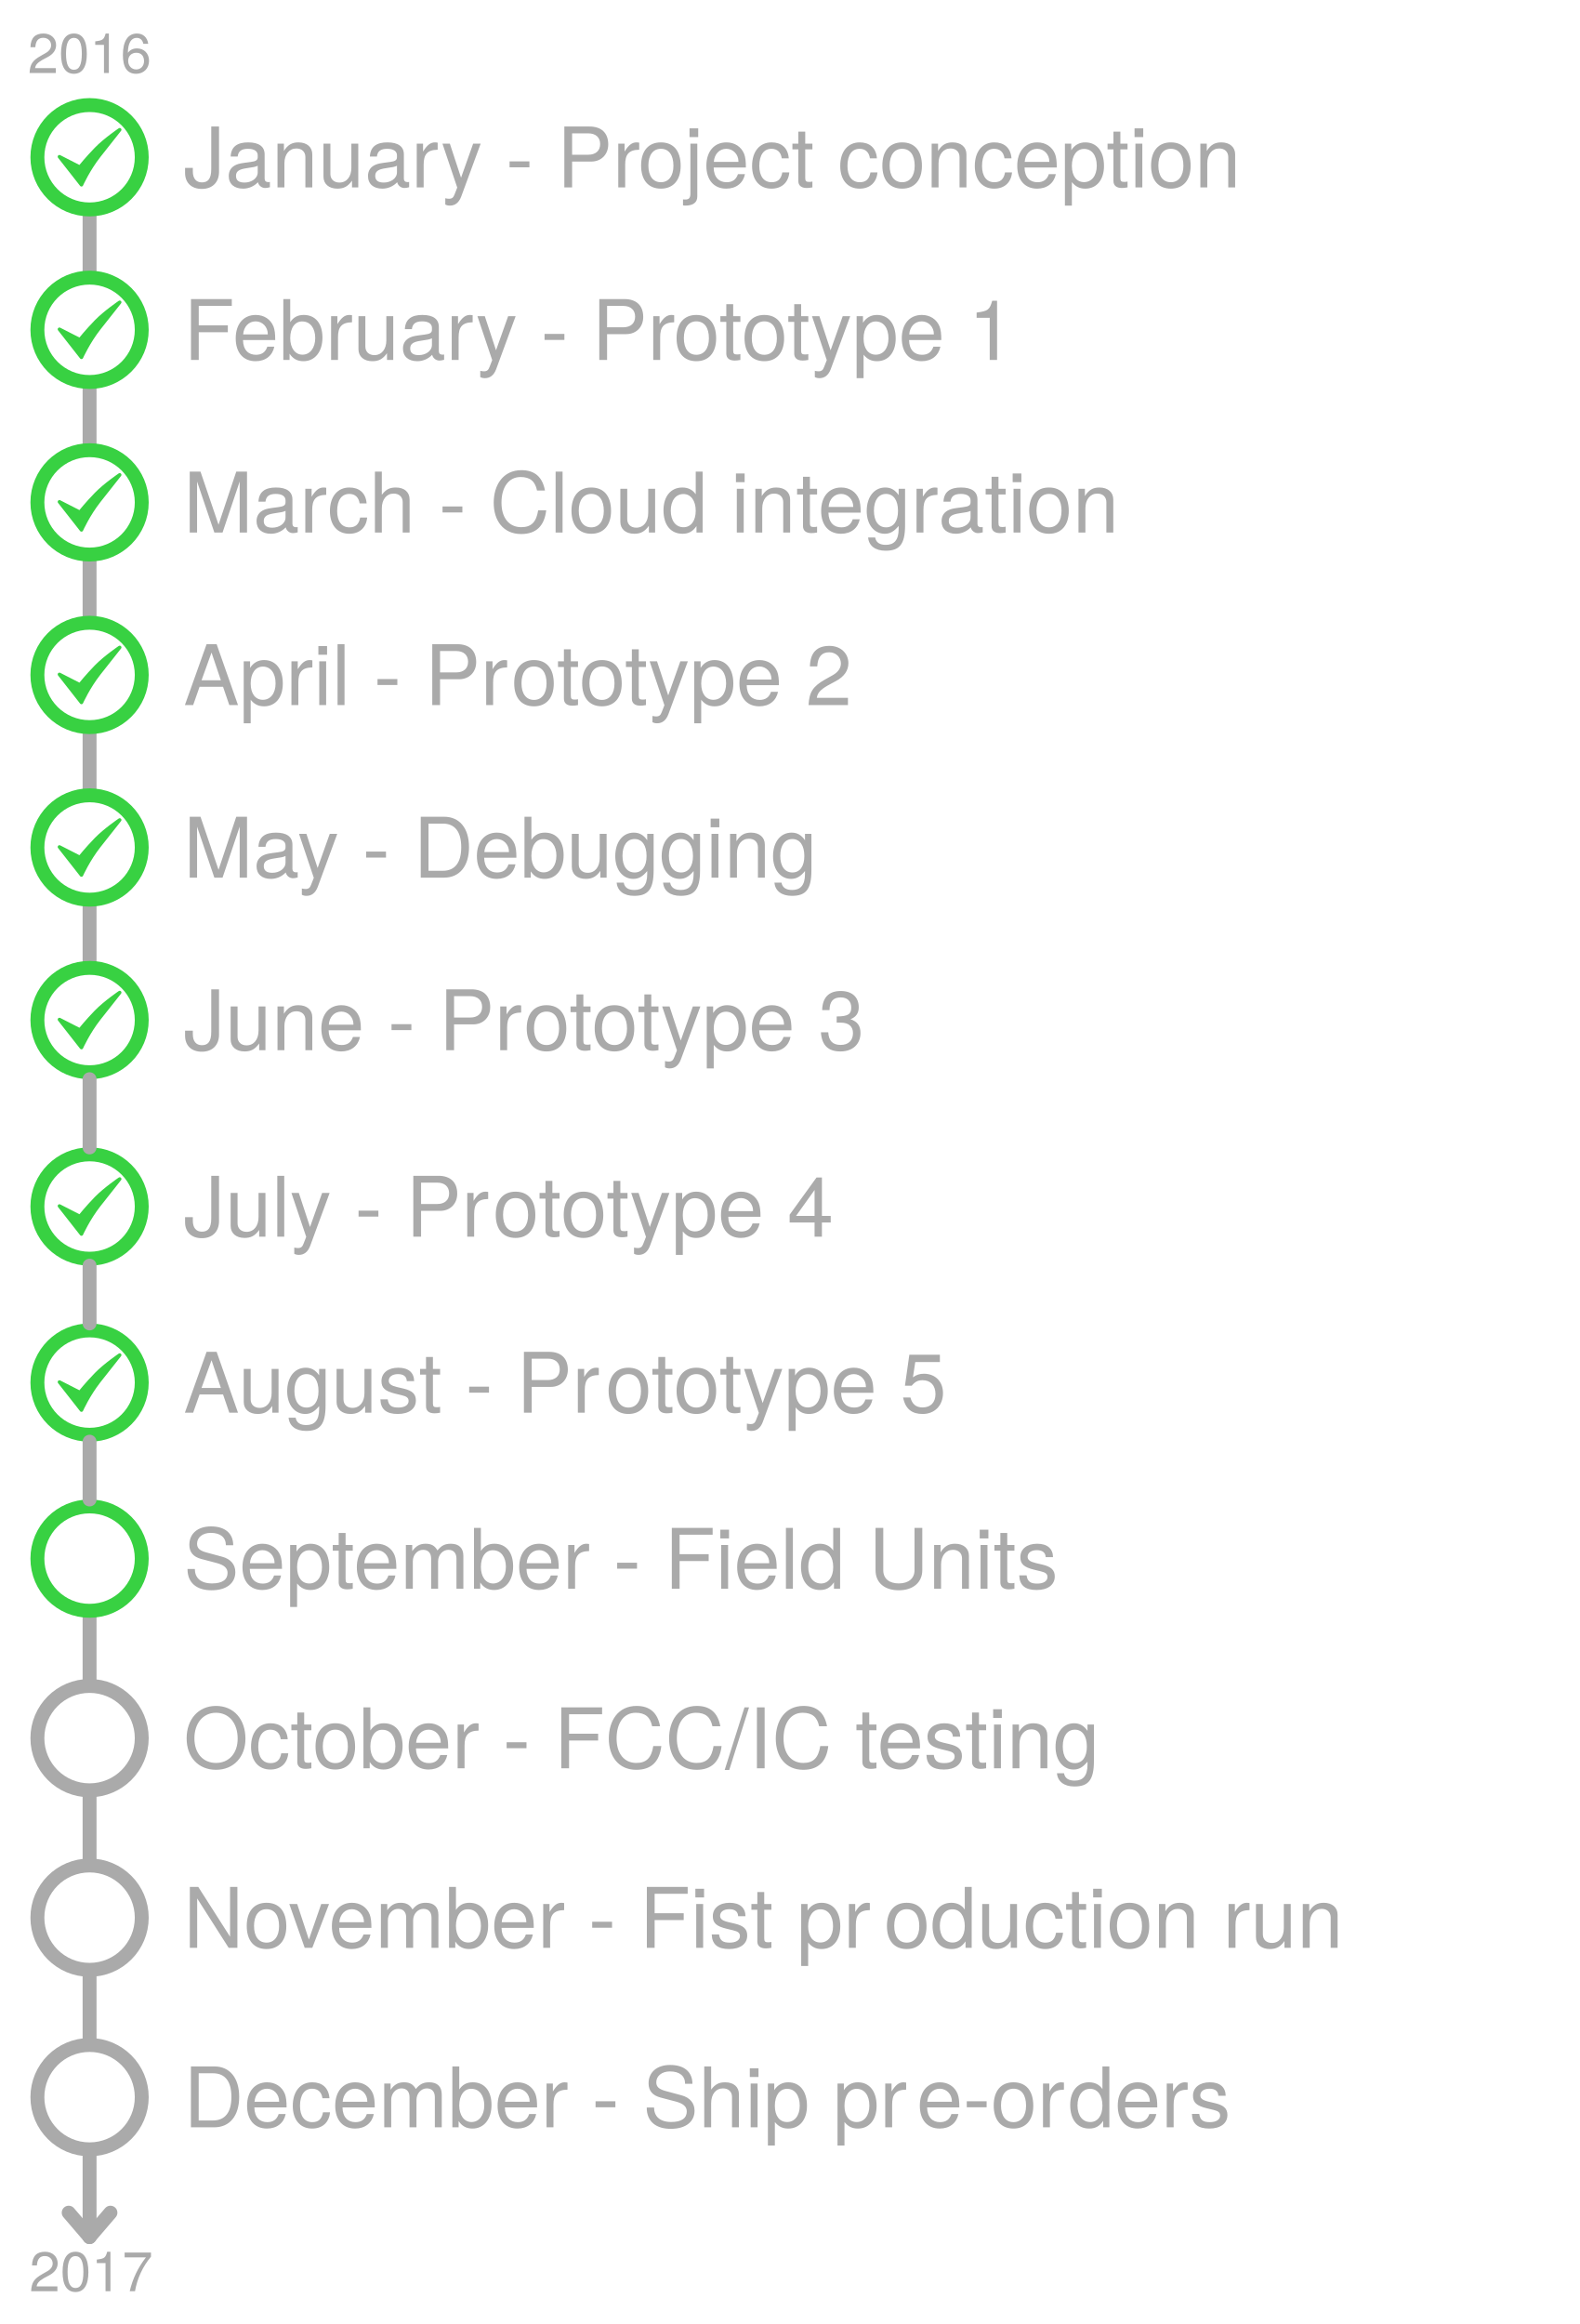
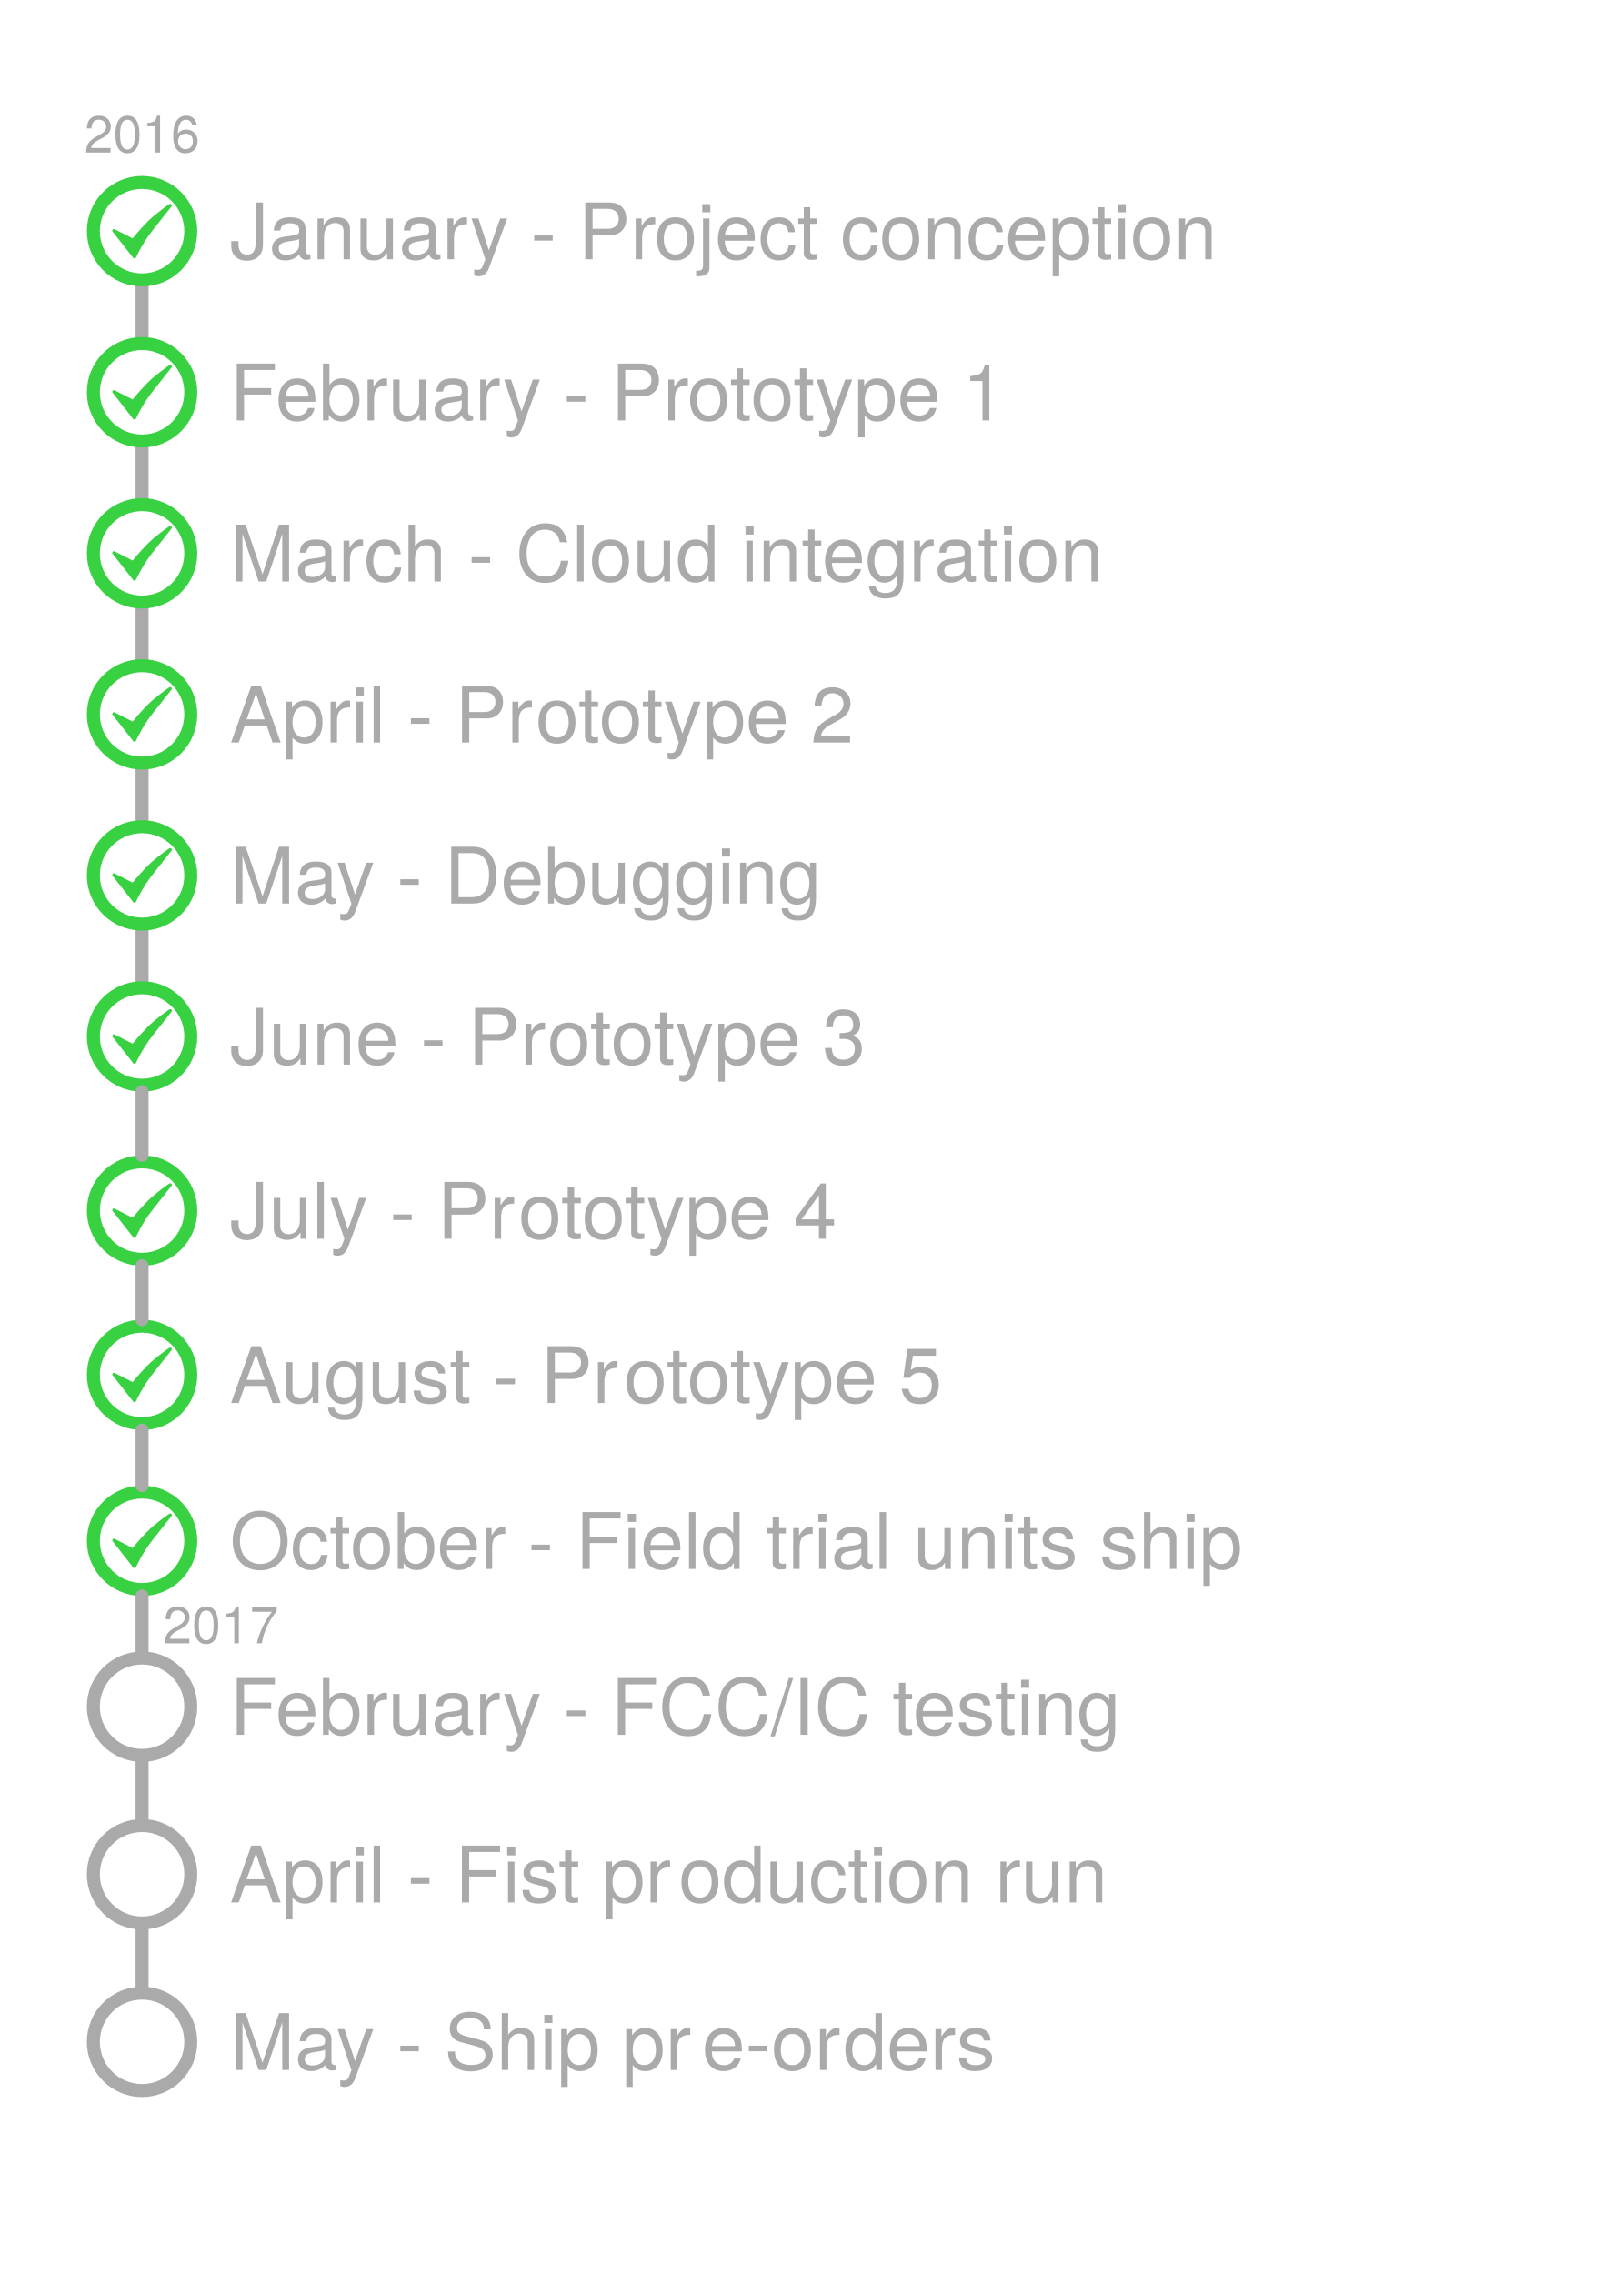
- <svg xmlns="http://www.w3.org/2000/svg" version="1.1" viewBox="18 26 454 668" width="454pt" height="668pt">
+ <svg xmlns="http://www.w3.org/2000/svg" version="1.1" viewBox="0 0 500 700" width="500pt" height="700pt">
  <defs>
    <font-face font-family="Helvetica Neue" font-size="24" panose-1="2 0 5 3 0 0 0 2 0 4" units-per-em="1000" underline-position="-100" underline-thickness="50" slope="0" x-height="517" cap-height="714" ascent="951.996" descent="-212.997" font-weight="500">
      <font-face-src>
        <font-face-name name="HelveticaNeue" />
      </font-face-src>
    </font-face>
    <font-face font-family="Helvetica Neue" font-size="16" panose-1="2 0 5 3 0 0 0 2 0 4" units-per-em="1000" underline-position="-100" underline-thickness="50" slope="0" x-height="517" cap-height="714" ascent="951.996" descent="-212.997" font-weight="500">
      <font-face-src>
        <font-face-name name="HelveticaNeue" />
      </font-face-src>
    </font-face>
  </defs>
  <g stroke="none" stroke-opacity="1" stroke-dasharray="none" fill="none" fill-opacity="1">
    <g>
      <line x1="43.75" y1="88.2" x2="43.75" y2="103.8" stroke="#aaa" stroke-linecap="round" stroke-linejoin="round" stroke-width="4" />
      <line x1="43.75" y1="137.8" x2="43.75" y2="153.4" stroke="#aaa" stroke-linecap="round" stroke-linejoin="round" stroke-width="4" />
      <line x1="43.75" y1="187.4" x2="43.75" y2="203" stroke="#aaa" stroke-linecap="round" stroke-linejoin="round" stroke-width="4" />
      <line x1="43.75" y1="237" x2="43.75" y2="252.6" stroke="#aaa" stroke-linecap="round" stroke-linejoin="round" stroke-width="4" />
      <line x1="43.75" y1="286.6" x2="43.75" y2="302.2" stroke="#aaa" stroke-linecap="round" stroke-linejoin="round" stroke-width="4" />
-       <line x1="43.75" y1="491" x2="43.75" y2="508.6" stroke="#aaa" stroke-linecap="round" stroke-linejoin="round" stroke-width="4" />
      <line x1="43.75" y1="542.6" x2="43.75" y2="560.2" stroke="#aaa" stroke-linecap="round" stroke-linejoin="round" stroke-width="4" />
      <line x1="43.75" y1="594.2" x2="43.75" y2="611.8" stroke="#aaa" stroke-linecap="round" stroke-linejoin="round" stroke-width="4" />
      <text transform="translate(70.75 56.86402)" fill="#aaa">
        <tspan font-family="Helvetica Neue" font-size="24" font-weight="500" fill="#aaa" x="0" y="23" textLength="131.136">January - Pr</tspan>
        <tspan font-family="Helvetica Neue" font-size="24" font-weight="500" fill="#aaa" x="130.704" y="23" textLength="179.136">oject conception</tspan>
      </text>
      <circle cx="43.75" cy="71.2" r="15" stroke="#38d142" stroke-linecap="square" stroke-linejoin="round" stroke-width="4" />
      <path d="M 35.087 71.042 L 40.963 74.04 C 40.963 74.04 43.012 71.483 45.613 68.809 C 48.214 66.135 52.413 63.288 52.413 63.288 C 52.413 63.288 49.594 66.818 46.485 70.785 C 43.375 74.752 41.417 79.113 41.417 79.113 Z" fill="#38d142" />
      <path d="M 35.087 71.042 L 40.963 74.04 C 40.963 74.04 43.012 71.483 45.613 68.809 C 48.214 66.135 52.413 63.288 52.413 63.288 C 52.413 63.288 49.594 66.818 46.485 70.785 C 43.375 74.752 41.417 79.113 41.417 79.113 Z" stroke="#38d142" stroke-linecap="round" stroke-linejoin="round" stroke-width="1" />
      <text transform="translate(70.75 106.464)" fill="#aaa">
        <tspan font-family="Helvetica Neue" font-size="24" font-weight="500" fill="#aaa" x="0" y="23" textLength="141.336">February - Pr</tspan>
        <tspan font-family="Helvetica Neue" font-size="24" font-weight="500" fill="#aaa" x="140.904" y="23" textLength="101.808">ototype 1</tspan>
      </text>
      <circle cx="43.75" cy="120.8" r="15" stroke="#38d142" stroke-linecap="square" stroke-linejoin="round" stroke-width="4" />
      <path d="M 35.087 120.642 L 40.963 123.64 C 40.963 123.64 43.012 121.083 45.613 118.409 C 48.214 115.735 52.413 112.888 52.413 112.888 C 52.413 112.888 49.594 116.418 46.485 120.385 C 43.375 124.352 41.417 128.713 41.417 128.713 Z" fill="#38d142" />
      <path d="M 35.087 120.642 L 40.963 123.64 C 40.963 123.64 43.012 121.083 45.613 118.409 C 48.214 115.735 52.413 112.888 52.413 112.888 C 52.413 112.888 49.594 116.418 46.485 120.385 C 43.375 124.352 41.417 128.713 41.417 128.713 Z" stroke="#38d142" stroke-linecap="round" stroke-linejoin="round" stroke-width="1" />
      <text transform="translate(70.75 156.064)" fill="#aaa">
        <tspan font-family="Helvetica Neue" font-size="24" font-weight="500" fill="#aaa" x="0" y="23" textLength="41.784">Mar</tspan>
        <tspan font-family="Helvetica Neue" font-size="24" font-weight="500" fill="#aaa" x="41.352" y="23" textLength="233.376">ch - Cloud integration</tspan>
      </text>
      <circle cx="43.75" cy="170.4" r="15" stroke="#38d142" stroke-linecap="square" stroke-linejoin="round" stroke-width="4" />
      <path d="M 35.087 170.242 L 40.963 173.24 C 40.963 173.24 43.012 170.683 45.613 168.009 C 48.214 165.335 52.413 162.488 52.413 162.488 C 52.413 162.488 49.594 166.018 46.485 169.985 C 43.375 173.952 41.417 178.313 41.417 178.313 Z" fill="#38d142" />
      <path d="M 35.087 170.242 L 40.963 173.24 C 40.963 173.24 43.012 170.683 45.613 168.009 C 48.214 165.335 52.413 162.488 52.413 162.488 C 52.413 162.488 49.594 166.018 46.485 169.985 C 43.375 173.952 41.417 178.313 41.417 178.313 Z" stroke="#38d142" stroke-linecap="round" stroke-linejoin="round" stroke-width="1" />
      <text transform="translate(70.75 205.664)" fill="#aaa">
        <tspan font-family="Helvetica Neue" font-size="24" font-weight="500" fill="#aaa" x="0" y="23" textLength="94.656">April - Pr</tspan>
        <tspan font-family="Helvetica Neue" font-size="24" font-weight="500" fill="#aaa" x="94.224" y="23" textLength="101.808">ototype 2</tspan>
      </text>
      <circle cx="43.75" cy="220" r="15" stroke="#38d142" stroke-linecap="square" stroke-linejoin="round" stroke-width="4" />
      <path d="M 35.087 219.842 L 40.963 222.84 C 40.963 222.84 43.012 220.283 45.613 217.609 C 48.214 214.935 52.413 212.088 52.413 212.088 C 52.413 212.088 49.594 215.618 46.485 219.585 C 43.375 223.552 41.417 227.913 41.417 227.913 Z" fill="#38d142" />
      <path d="M 35.087 219.842 L 40.963 222.84 C 40.963 222.84 43.012 220.283 45.613 217.609 C 48.214 214.935 52.413 212.088 52.413 212.088 C 52.413 212.088 49.594 215.618 46.485 219.585 C 43.375 223.552 41.417 227.913 41.417 227.913 Z" stroke="#38d142" stroke-linecap="round" stroke-linejoin="round" stroke-width="1" />
      <text transform="translate(70.75 255.264)" fill="#aaa">
        <tspan font-family="Helvetica Neue" font-size="24" font-weight="500" fill="#aaa" x="0" y="23" textLength="185.832">May - Debugging</tspan>
      </text>
      <circle cx="43.75" cy="269.6" r="15" stroke="#38d142" stroke-linecap="square" stroke-linejoin="round" stroke-width="4" />
      <path d="M 35.087 269.442 L 40.963 272.44 C 40.963 272.44 43.012 269.883 45.613 267.209 C 48.214 264.535 52.413 261.688 52.413 261.688 C 52.413 261.688 49.594 265.218 46.485 269.185 C 43.375 273.152 41.417 277.513 41.417 277.513 Z" fill="#38d142" />
      <path d="M 35.087 269.442 L 40.963 272.44 C 40.963 272.44 43.012 269.883 45.613 267.209 C 48.214 264.535 52.413 261.688 52.413 261.688 C 52.413 261.688 49.594 265.218 46.485 269.185 C 43.375 273.152 41.417 277.513 41.417 277.513 Z" stroke="#38d142" stroke-linecap="round" stroke-linejoin="round" stroke-width="1" />
      <text transform="translate(70.75 304.864)" fill="#aaa">
        <tspan font-family="Helvetica Neue" font-size="24" font-weight="500" fill="#aaa" x="0" y="23" textLength="98.256">June - Pr</tspan>
        <tspan font-family="Helvetica Neue" font-size="24" font-weight="500" fill="#aaa" x="97.824" y="23" textLength="101.808">ototype 3</tspan>
      </text>
      <circle cx="43.75" cy="319.2" r="15" stroke="#38d142" stroke-linecap="square" stroke-linejoin="round" stroke-width="4" />
      <path d="M 35.087 319.042 L 40.963 322.04 C 40.963 322.04 43.012 319.483 45.613 316.809 C 48.214 314.135 52.413 311.288 52.413 311.288 C 52.413 311.288 49.594 314.818 46.485 318.785 C 43.375 322.752 41.417 327.113 41.417 327.113 Z" fill="#38d142" />
      <path d="M 35.087 319.042 L 40.963 322.04 C 40.963 322.04 43.012 319.483 45.613 316.809 C 48.214 314.135 52.413 311.288 52.413 311.288 C 52.413 311.288 49.594 314.818 46.485 318.785 C 43.375 322.752 41.417 327.113 41.417 327.113 Z" stroke="#38d142" stroke-linecap="round" stroke-linejoin="round" stroke-width="1" />
-       <text transform="translate(70.75 459.664)" fill="#aaa">
-         <tspan font-family="Helvetica Neue" font-size="24" font-weight="500" fill="#aaa" x="0" y="23" textLength="255.168">September - Field Units</tspan>
-       </text>
-       <circle cx="43.75" cy="474" r="15" stroke="#38d142" stroke-linecap="square" stroke-linejoin="round" stroke-width="4" />
      <text transform="translate(70.75 511.264)" fill="#aaa">
-         <tspan font-family="Helvetica Neue" font-size="24" font-weight="500" fill="#aaa" x="0" y="23" textLength="269.352">October - FCC/IC testing</tspan>
+         <tspan font-family="Helvetica Neue" font-size="24" font-weight="500" fill="#aaa" x="0" y="23" textLength="276.888">February - FCC/IC testing</tspan>
      </text>
      <circle cx="43.75" cy="525.6" r="15" stroke="#aaa" stroke-linecap="square" stroke-linejoin="round" stroke-width="4" />
      <text transform="translate(70.75 562.864)" fill="#aaa">
-         <tspan font-family="Helvetica Neue" font-size="24" font-weight="500" fill="#aaa" x="0" y="23" textLength="201.816">November - Fist pr</tspan>
-         <tspan font-family="Helvetica Neue" font-size="24" font-weight="500" fill="#aaa" x="201.384" y="23" textLength="135.6">oduction run</tspan>
+         <tspan font-family="Helvetica Neue" font-size="24" font-weight="500" fill="#aaa" x="0" y="23" textLength="138.672">April - Fist pr</tspan>
+         <tspan font-family="Helvetica Neue" font-size="24" font-weight="500" fill="#aaa" x="138.24" y="23" textLength="135.6">oduction run</tspan>
      </text>
      <circle cx="43.75" cy="577.2" r="15" stroke="#aaa" stroke-linecap="square" stroke-linejoin="round" stroke-width="4" />
      <text transform="translate(70.75 614.464)" fill="#aaa">
-         <tspan font-family="Helvetica Neue" font-size="24" font-weight="500" fill="#aaa" x="0" y="23" textLength="211.176">December - Ship pr</tspan>
-         <tspan font-family="Helvetica Neue" font-size="24" font-weight="500" fill="#aaa" x="210.744" y="23" textLength="43.992">e-or</tspan>
-         <tspan font-family="Helvetica Neue" font-size="24" font-weight="500" fill="#aaa" x="254.304" y="23" textLength="47.112">ders</tspan>
+         <tspan font-family="Helvetica Neue" font-size="24" font-weight="500" fill="#aaa" x="0" y="23" textLength="145.824">May - Ship pr</tspan>
+         <tspan font-family="Helvetica Neue" font-size="24" font-weight="500" fill="#aaa" x="145.392" y="23" textLength="43.992">e-or</tspan>
+         <tspan font-family="Helvetica Neue" font-size="24" font-weight="500" fill="#aaa" x="188.952" y="23" textLength="47.112">ders</tspan>
      </text>
      <circle cx="43.75" cy="628.8" r="15" stroke="#aaa" stroke-linecap="square" stroke-linejoin="round" stroke-width="4" />
-       <line x1="43.75" y1="645.8" x2="43.75" y2="669" stroke="#aaa" stroke-linecap="round" stroke-linejoin="round" stroke-width="4" />
-       <line x1="37.75" y1="662" x2="43.75" y2="669" stroke="#aaa" stroke-linecap="round" stroke-linejoin="round" stroke-width="4" />
-       <line x1="49.75" y1="662" x2="43.75" y2="669" stroke="#aaa" stroke-linecap="round" stroke-linejoin="round" stroke-width="4" />
      <text transform="translate(23.75 31.97602)" fill="#aaa">
        <tspan font-family="Helvetica Neue" font-size="16" font-weight="500" fill="#aaa" x="2.208" y="15" textLength="35.584">2016</tspan>
-       </text>
-       <text transform="translate(24.2 669.576)" fill="#aaa">
-         <tspan font-family="Helvetica Neue" font-size="16" font-weight="500" fill="#aaa" x="2.208" y="15" textLength="35.584">2017</tspan>
      </text>
      <text transform="translate(70.75 358.464)" fill="#aaa">
        <tspan font-family="Helvetica Neue" font-size="24" font-weight="500" fill="#aaa" x="0" y="23" textLength="89.352">July - Pr</tspan>
        <tspan font-family="Helvetica Neue" font-size="24" font-weight="500" fill="#aaa" x="88.92" y="23" textLength="101.808">ototype 4</tspan>
      </text>
      <circle cx="43.75" cy="372.8" r="15" stroke="#38d142" stroke-linecap="square" stroke-linejoin="round" stroke-width="4" />
      <path d="M 35.087 372.642 L 40.963 375.64 C 40.963 375.64 43.012 373.083 45.613 370.409 C 48.214 367.735 52.413 364.888 52.413 364.888 C 52.413 364.888 49.594 368.418 46.485 372.385 C 43.375 376.352 41.417 380.712 41.417 380.712 Z" fill="#38d142" />
      <path d="M 35.087 372.642 L 40.963 375.64 C 40.963 375.64 43.012 373.083 45.613 370.409 C 48.214 367.735 52.413 364.888 52.413 364.888 C 52.413 364.888 49.594 368.418 46.485 372.385 C 43.375 376.352 41.417 380.712 41.417 380.712 Z" stroke="#38d142" stroke-linecap="round" stroke-linejoin="round" stroke-width="1" />
      <line x1="43.75" y1="336.2" x2="43.75" y2="355.8" stroke="#aaa" stroke-linecap="round" stroke-linejoin="round" stroke-width="4" />
      <text transform="translate(70.75 409.064)" fill="#aaa">
        <tspan font-family="Helvetica Neue" font-size="24" font-weight="500" fill="#aaa" x="0" y="23" textLength="121.8">August - Pr</tspan>
        <tspan font-family="Helvetica Neue" font-size="24" font-weight="500" fill="#aaa" x="121.368" y="23" textLength="101.808">ototype 5</tspan>
      </text>
      <circle cx="43.75" cy="423.4" r="15" stroke="#38d142" stroke-linecap="square" stroke-linejoin="round" stroke-width="4" />
      <path d="M 35.087 423.242 L 40.963 426.24 C 40.963 426.24 43.012 423.683 45.613 421.009 C 48.214 418.335 52.413 415.488 52.413 415.488 C 52.413 415.488 49.594 419.018 46.485 422.985 C 43.375 426.952 41.417 431.312 41.417 431.312 Z" fill="#38d142" />
      <path d="M 35.087 423.242 L 40.963 426.24 C 40.963 426.24 43.012 423.683 45.613 421.009 C 48.214 418.335 52.413 415.488 52.413 415.488 C 52.413 415.488 49.594 419.018 46.485 422.985 C 43.375 426.952 41.417 431.312 41.417 431.312 Z" stroke="#38d142" stroke-linecap="round" stroke-linejoin="round" stroke-width="1" />
      <line x1="43.75" y1="389.8" x2="43.75" y2="406.4" stroke="#aaa" stroke-linecap="round" stroke-linejoin="round" stroke-width="4" />
-       <line x1="43.75" y1="440.4" x2="43.75" y2="457" stroke="#aaa" stroke-linecap="round" stroke-linejoin="round" stroke-width="4" />
+       <text transform="translate(70.75 460.164)" fill="#aaa">
+         <tspan font-family="Helvetica Neue" font-size="24" font-weight="500" fill="#aaa" x="0" y="23" textLength="317.4">October - Field trial units ship</tspan>
+       </text>
+       <circle cx="43.75" cy="474.5" r="15" stroke="#38d142" stroke-linecap="square" stroke-linejoin="round" stroke-width="4" />
+       <path d="M 35.087 474.342 L 40.963 477.34 C 40.963 477.34 43.012 474.783 45.613 472.109 C 48.214 469.435 52.413 466.587 52.413 466.587 C 52.413 466.587 49.594 470.118 46.485 474.085 C 43.375 478.052 41.417 482.413 41.417 482.413 Z" fill="#38d142" />
+       <path d="M 35.087 474.342 L 40.963 477.34 C 40.963 477.34 43.012 474.783 45.613 472.109 C 48.214 469.435 52.413 466.587 52.413 466.587 C 52.413 466.587 49.594 470.118 46.485 474.085 C 43.375 478.052 41.417 482.413 41.417 482.413 Z" stroke="#38d142" stroke-linecap="round" stroke-linejoin="round" stroke-width="1" />
+       <line x1="43.75" y1="440.4" x2="43.75" y2="457.5" stroke="#aaa" stroke-linecap="round" stroke-linejoin="round" stroke-width="4" />
+       <line x1="43.75" y1="491.5" x2="43.75" y2="508.6" stroke="#aaa" stroke-linecap="round" stroke-linejoin="round" stroke-width="4" />
+       <text transform="translate(48 491.076)" fill="#aaa">
+         <tspan font-family="Helvetica Neue" font-size="16" font-weight="500" fill="#aaa" x="2.208" y="15" textLength="35.584">2017</tspan>
+       </text>
    </g>
  </g>
</svg>
